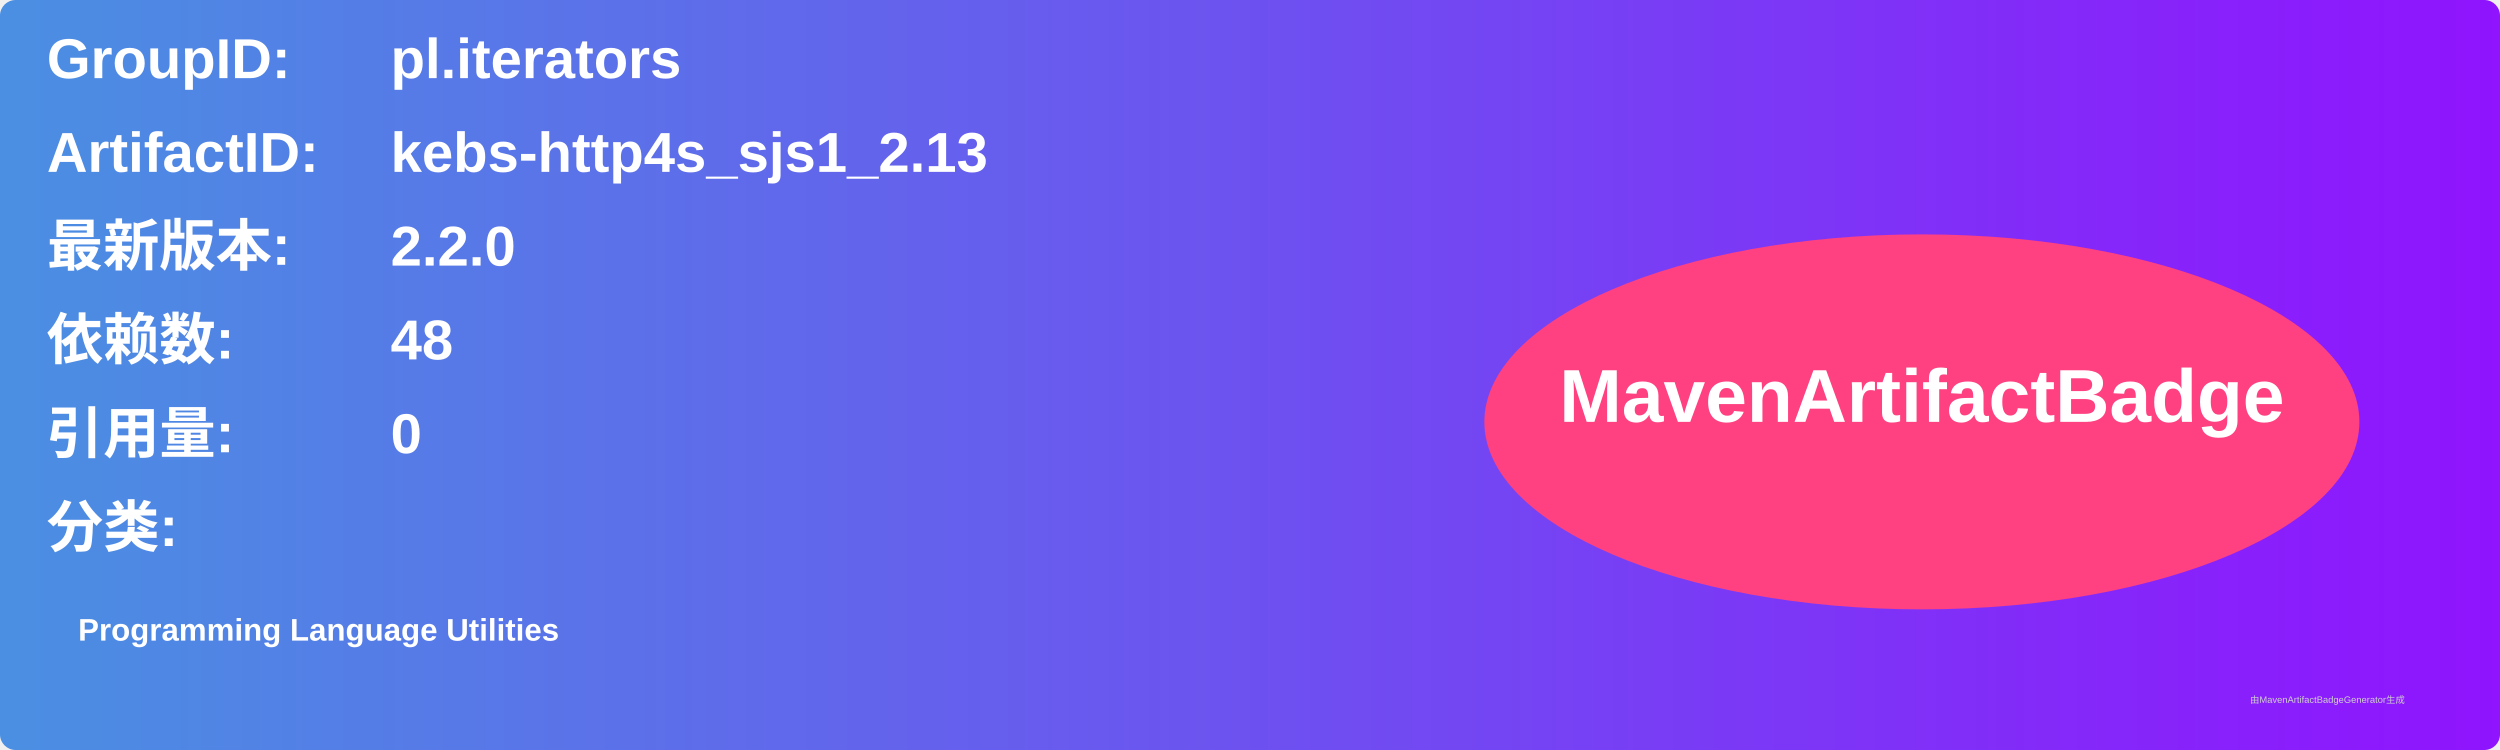
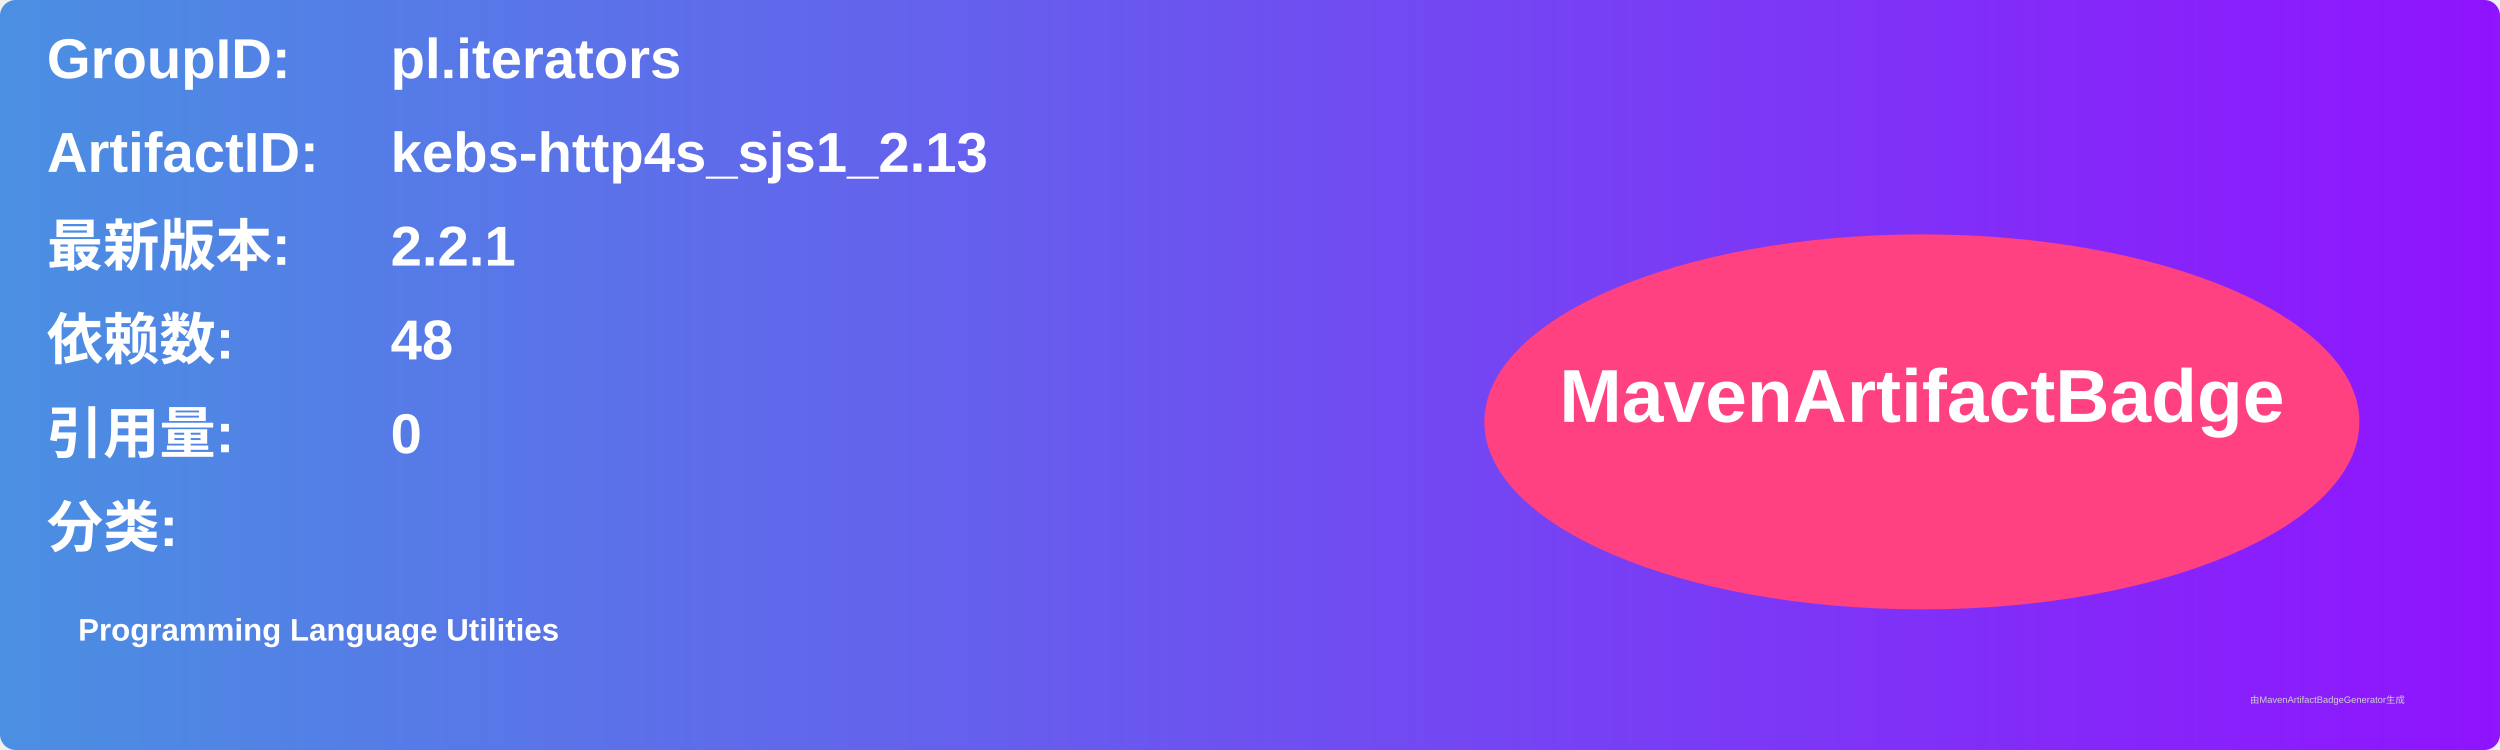
<svg xmlns="http://www.w3.org/2000/svg" width="800" height="240" viewBox="0 0 800 240">
  <linearGradient id="grad" x1="0%" y1="0%" x2="100%" y2="0%">
    <stop offset="0%" stop-color="#4a90e2" />
    <stop offset="100%" stop-color="#9013fe" />
  </linearGradient>
  <rect width="100%" height="100%" rx="5" ry="5" fill="url(#grad)" />
  <g transform="translate(15, 15)">
    <text x="0" y="10" font-family="Arial" font-size="18" fill="white" font-weight="bold" width="260">GroupID:</text>
    <text x="110" y="10" font-family="Arial" font-size="18" fill="white" font-weight="bold" width="460">pl.iterators</text>
    <text x="0" y="40" font-family="Arial" font-size="18" fill="white" font-weight="bold" width="260">ArtifactID:</text>
    <text x="110" y="40" font-family="Arial" font-size="18" fill="white" font-weight="bold" width="460">kebs-http4s_sjs1_2.13</text>
    <text x="0" y="70" font-family="Arial" font-size="18" fill="white" font-weight="bold">最新版本:</text>
    <text x="110" y="70" font-family="Arial" font-size="18" fill="white" font-weight="bold">
-       <tspan font-weight="bold">2.2.0</tspan>
+       <tspan font-weight="bold">2.2.1</tspan>
    </text>
    <text x="0" y="100" font-family="Arial" font-size="18" fill="white" font-weight="bold">依赖数: </text>
    <text x="110" y="100" font-family="Arial" font-size="18" fill="white">
      <tspan font-weight="bold">48</tspan>
    </text>
    <text x="0" y="130" font-family="Arial" font-size="18" fill="white" font-weight="bold">引用量: </text>
    <text x="110" y="130" font-family="Arial" font-size="18" fill="white">
      <tspan font-weight="bold">0</tspan>
    </text>
    <text x="0" y="160" font-family="Arial" font-size="18" fill="white" font-weight="bold">分类:</text>
    <text x="10" y="190" font-family="Arial" font-size="10" fill="white">
      <tspan font-weight="bold">Programming Language Utilities</tspan>
    </text>
    <ellipse cx="600" cy="120" rx="140" ry="60" fill="#ff4081" />
    <text x="600" y="120" text-anchor="middle" font-family="Arial" font-size="24" fill="white" font-weight="bold">MavenArtifactBadge</text>
  </g>
  <text x="720" y="225" font-family="Arial" font-size="3" fill="#d0d0d0">由MavenArtifactBadgeGenerator生成</text>
</svg>
